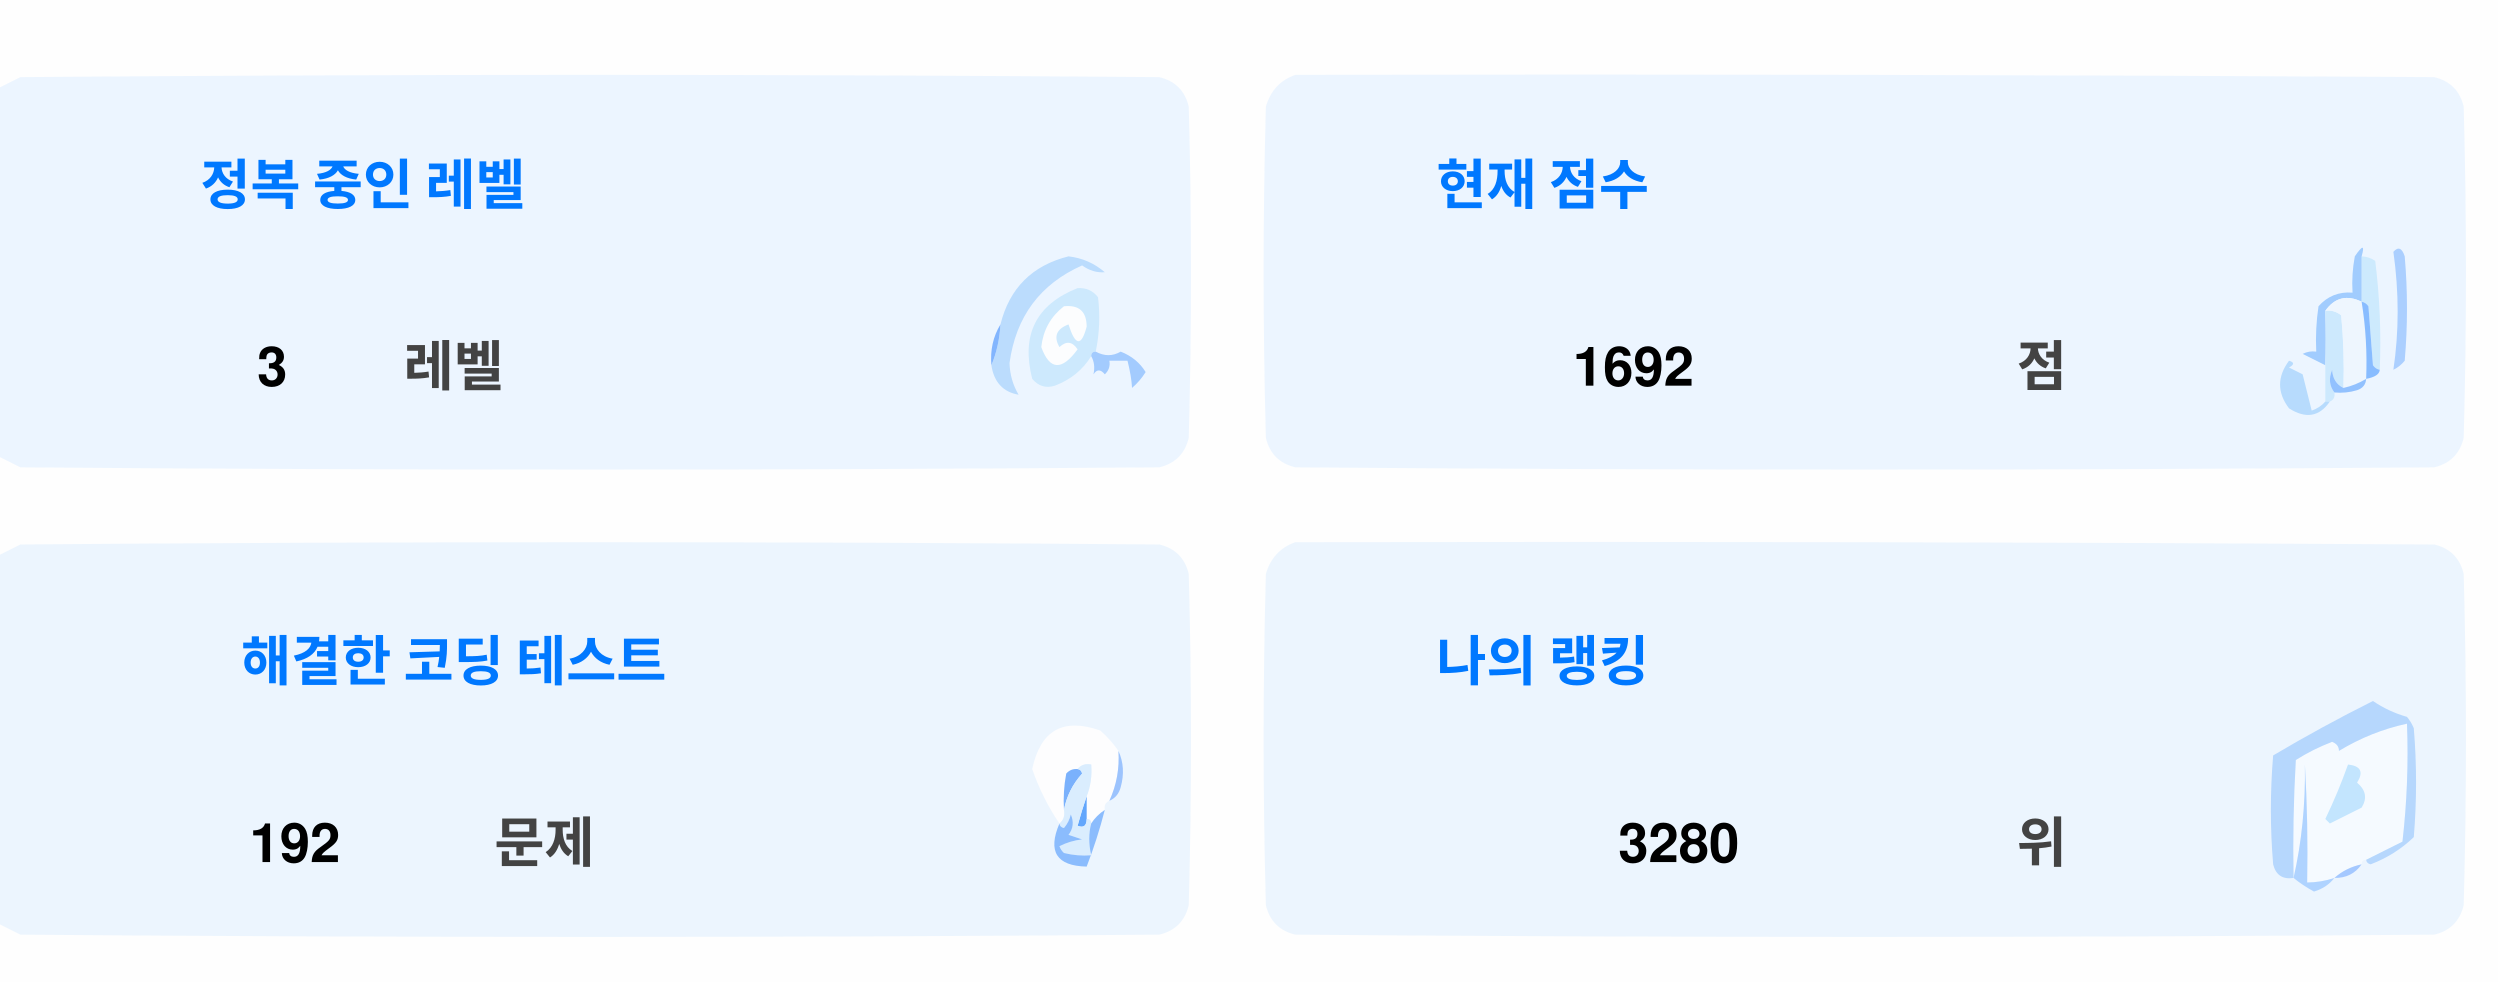
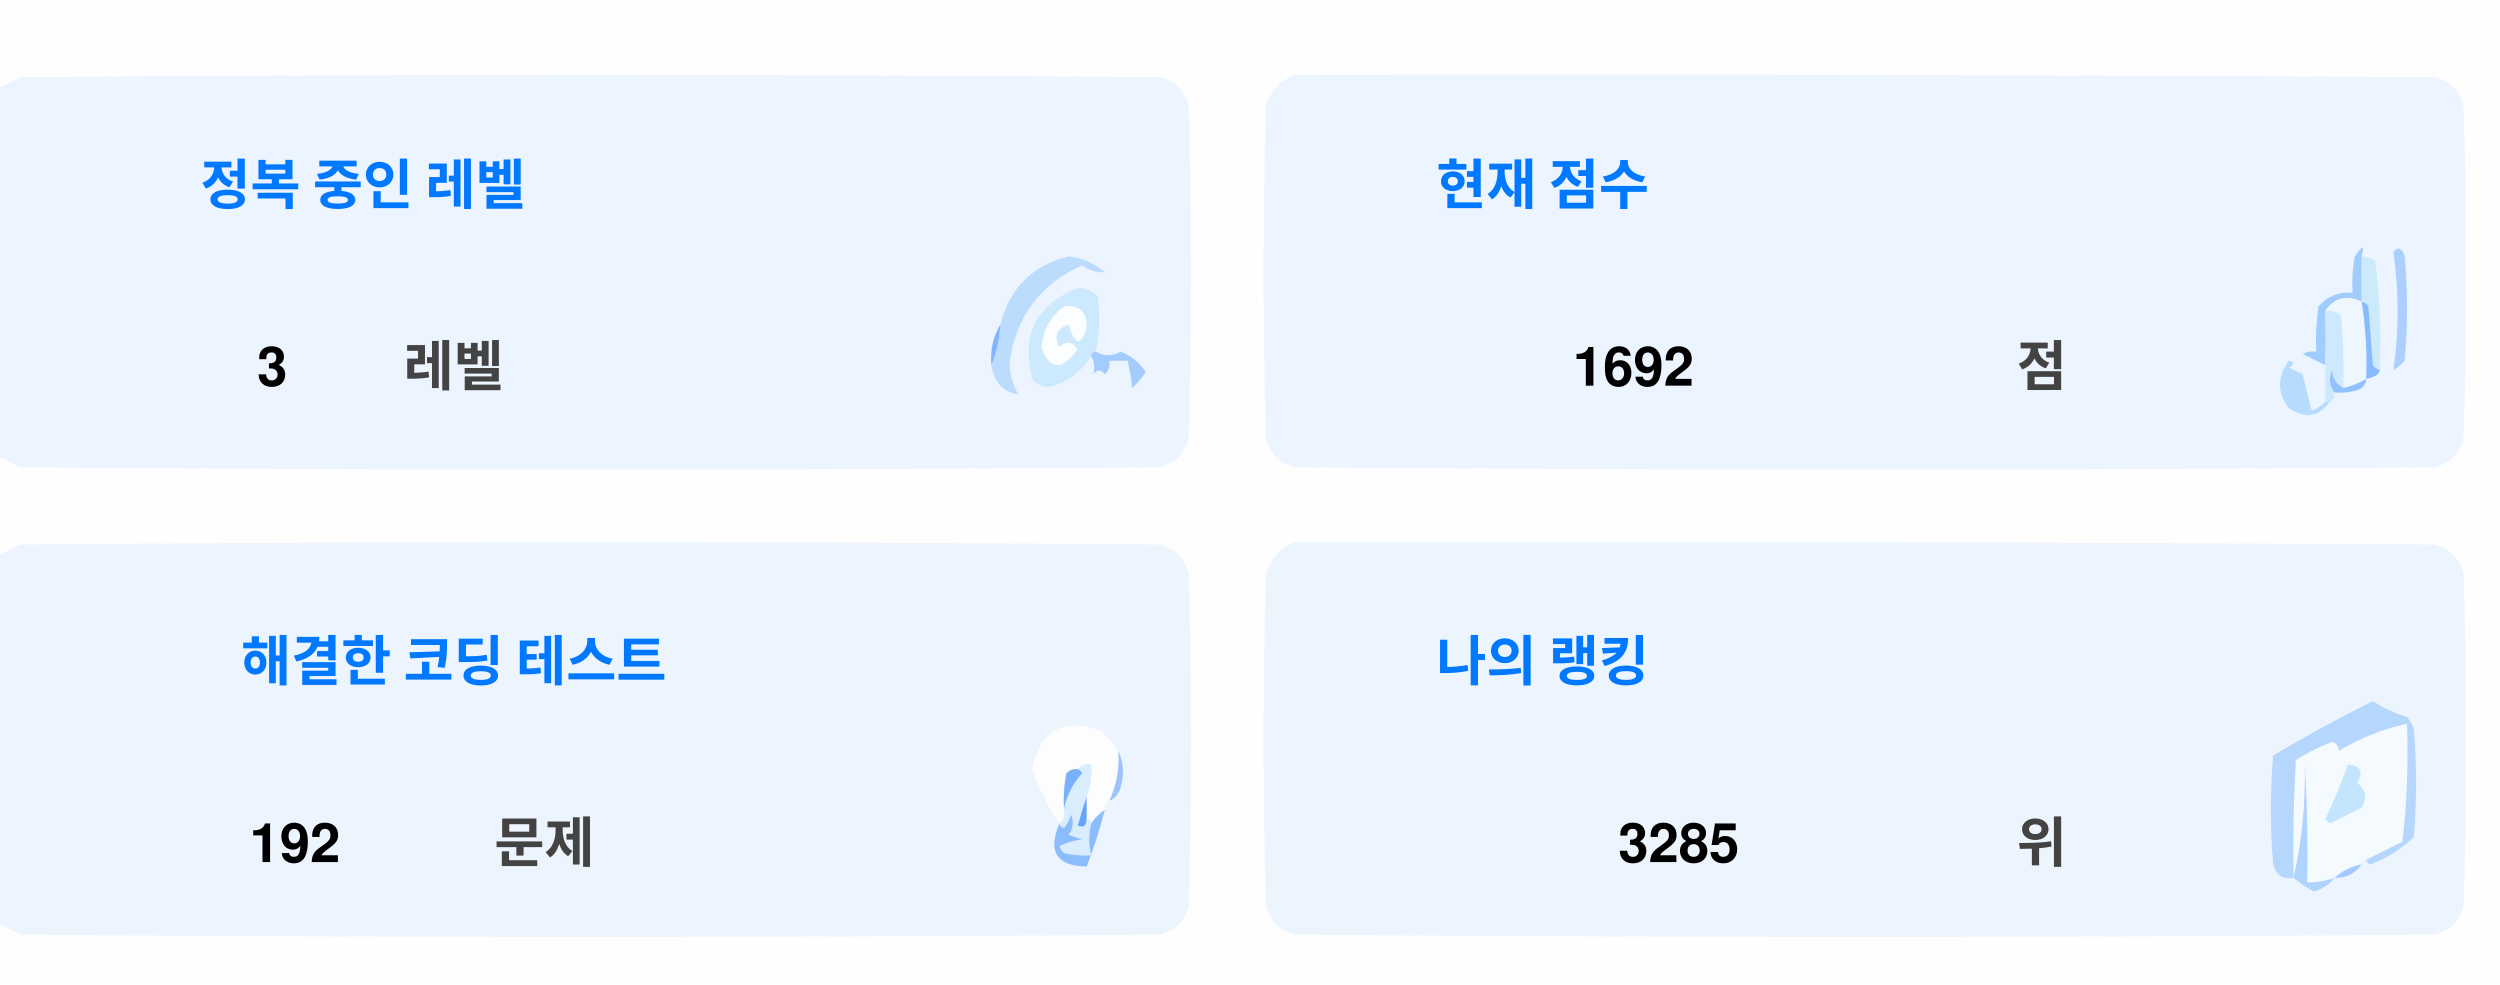
<svg xmlns="http://www.w3.org/2000/svg" version="1.1" width="551px" height="217px" style="shape-rendering:geometricPrecision; text-rendering:geometricPrecision; image-rendering:optimizeQuality; fill-rule:evenodd; clip-rule:evenodd">
  <style>.title {fill: #434343;font-size: 1rem;line-height: 1.5rem;font-weight: bold;font-family: -apple-system, BlinkMacSystemFont, Segoe UI, Helvetica, Arial, sans-serif, Apple Color Emoji, Segoe UI Emoji;}.desc {fill: #434343;font-size: 2.5rem;font-weight: bold;line-height: 1.5rem;font-family: -apple-system, BlinkMacSystemFont, Segoe UI, Helvetica, Arial, sans-serif, Apple Color Emoji, Segoe UI Emoji;}.desc-2 {fill: #434343;font-size: 1rem;font-weight: bold;line-height: 1.5rem;font-family: -apple-system, BlinkMacSystemFont, Segoe UI, Helvetica, Arial, sans-serif, Apple Color Emoji, Segoe UI Emoji;}.text, .desc {animation: twinkling 4s ease-in-out infinite;}@keyframes twinkling {40% { opacity: 1; }50% { opacity: 0.5; }60% { opacity: 1; }70% { opacity: 0.5; }80% { opacity: 1; }}</style>
  <g>
    <path style="opacity:1" fill="#fefefe" d="M -0.5,-0.5 C 183.167,-0.5 366.833,-0.5 550.5,-0.5C 550.5,71.833 550.5,144.167 550.5,216.5C 366.833,216.5 183.167,216.5 -0.5,216.5C -0.5,212.167 -0.5,207.833 -0.5,203.5C 1.14,204.32 2.807,205.153 4.5,206C 88.167,206.667 171.833,206.667 255.5,206C 259,205.167 261.167,203 262,199.5C 262.667,175.167 262.667,150.833 262,126.5C 261.167,123 259,120.833 255.5,120C 171.833,119.333 88.167,119.333 4.5,120C 2.807,120.847 1.14,121.68 -0.5,122.5C -0.5,115.167 -0.5,107.833 -0.5,100.5C 1.14,101.32 2.807,102.153 4.5,103C 88.167,103.667 171.833,103.667 255.5,103C 259,102.167 261.167,100 262,96.5C 262.667,72.167 262.667,47.833 262,23.5C 261.167,20 259,17.833 255.5,17C 171.833,16.333 88.167,16.333 4.5,17C 2.807,17.847 1.14,18.68 -0.5,19.5C -0.5,12.833 -0.5,6.167 -0.5,-0.5 Z" />
  </g>
  <g>
    <path style="opacity:1" fill="#ecf5ff" d="M -0.5,100.5 C -0.5,73.5 -0.5,46.5 -0.5,19.5C 1.14,18.68 2.807,17.847 4.5,17C 88.167,16.333 171.833,16.333 255.5,17C 259,17.833 261.167,20 262,23.5C 262.667,47.833 262.667,72.167 262,96.5C 261.167,100 259,102.167 255.5,103C 171.833,103.667 88.167,103.667 4.5,103C 2.807,102.153 1.14,101.32 -0.5,100.5 Z" />
  </g>
  <g>
    <path style="opacity:1" fill="#ecf5ff" d="M 285.5,16.5 C 369.167,16.333 452.834,16.5 536.5,17C 540,17.833 542.167,20 543,23.5C 543.667,47.833 543.667,72.167 543,96.5C 542.167,100 540,102.167 536.5,103C 452.833,103.667 369.167,103.667 285.5,103C 282,102.167 279.833,100 279,96.5C 278.333,72.167 278.333,47.833 279,23.5C 280.018,19.985 282.185,17.652 285.5,16.5 Z" />
  </g>
  <g>
    <path style="opacity:1" fill="#cdeafd" d="M 520.5,56.5 C 521.583,56.539 522.583,56.873 523.5,57.5C 524.498,65.472 524.831,73.472 524.5,81.5C 523.883,81.389 523.383,81.056 523,80.5C 522.667,76.167 522.333,71.833 522,67.5C 521.617,66.944 521.117,66.611 520.5,66.5C 520.5,63.167 520.5,59.833 520.5,56.5 Z" />
  </g>
  <g>
    <path style="opacity:1" fill="#abcfff" d="M 527.5,55.5 C 528.566,54.308 529.399,54.641 530,56.5C 530.667,64.167 530.667,71.833 530,79.5C 529.311,80.357 528.478,81.023 527.5,81.5C 528.758,73.08 528.758,64.414 527.5,55.5 Z" />
  </g>
  <g>
    <path style="opacity:1" fill="#bbdcfd" d="M 218.5,80.5 C 219.657,77.727 220.324,74.727 220.5,71.5C 222.49,63.51 227.49,58.51 235.5,56.5C 238.528,56.847 241.194,58.014 243.5,60C 241.744,60.141 240.078,59.641 238.5,58.5C 229.247,62.607 223.914,69.773 222.5,80C 222.565,82.526 223.232,84.859 224.5,87C 221.07,86.397 219.07,84.231 218.5,80.5 Z" />
  </g>
  <g>
    <path style="opacity:1" fill="#cde9fd" d="M 241.5,77.5 C 240.833,77.5 240.5,77.833 240.5,78.5C 238.628,81.529 235.961,83.695 232.5,85C 230.536,85.624 228.869,85.124 227.5,83.5C 225.021,73.791 228.354,67.124 237.5,63.5C 239.374,63.39 240.874,64.056 242,65.5C 242.497,69.524 242.331,73.524 241.5,77.5 Z" />
  </g>
  <g>
    <path style="opacity:1" fill="#fcfdfe" d="M 234.5,67.5 C 237.826,67.162 239.493,68.662 239.5,72C 238.334,76.434 237,76.267 235.5,71.5C 232.832,72.515 232.166,74.182 233.5,76.5C 235.017,75.089 236.351,75.256 237.5,77C 234.006,81.771 231.34,81.605 229.5,76.5C 229.904,72.771 231.571,69.771 234.5,67.5 Z" />
  </g>
  <g>
    <path style="opacity:1" fill="#a1ccfe" d="M 520.5,56.5 C 520.5,59.833 520.5,63.167 520.5,66.5C 517.238,64.922 514.572,65.589 512.5,68.5C 512.617,72.81 512.617,76.81 512.5,80.5C 510.86,79.68 509.193,78.847 507.5,78C 508.448,77.517 509.448,77.35 510.5,77.5C 510.335,74.15 510.502,70.817 511,67.5C 512.995,65.253 515.495,64.253 518.5,64.5C 518.336,61.813 518.503,59.146 519,56.5C 520.731,53.969 521.231,53.969 520.5,56.5 Z" />
  </g>
  <g>
    <path style="opacity:1" fill="#cde9fd" d="M 512.5,68.5 C 513.822,68.33 514.989,68.663 516,69.5C 516.499,74.823 516.666,80.156 516.5,85.5C 514.955,84.77 514.122,83.437 514,81.5C 513.22,83.387 513.387,85.054 514.5,86.5C 514.672,87.492 514.338,88.158 513.5,88.5C 513.167,88.5 512.833,88.5 512.5,88.5C 512.5,85.833 512.5,83.167 512.5,80.5C 512.617,76.81 512.617,72.81 512.5,68.5 Z" />
  </g>
  <g>
    <path style="opacity:1" fill="#eef6fe" d="M 520.5,66.5 C 521.407,72.106 521.74,77.773 521.5,83.5C 519.95,84.441 518.284,85.108 516.5,85.5C 516.666,80.156 516.499,74.823 516,69.5C 514.989,68.663 513.822,68.33 512.5,68.5C 514.572,65.589 517.238,64.922 520.5,66.5 Z" />
  </g>
  <g>
    <path style="opacity:1" fill="#88bcff" d="M 520.5,66.5 C 521.117,66.611 521.617,66.944 522,67.5C 522.333,71.833 522.667,76.167 523,80.5C 523.383,81.056 523.883,81.389 524.5,81.5C 524.445,82.469 523.445,83.136 521.5,83.5C 521.74,77.773 521.407,72.106 520.5,66.5 Z" />
  </g>
  <g>
    <path style="opacity:1" fill="#82b5fe" d="M 220.5,71.5 C 220.324,74.727 219.657,77.727 218.5,80.5C 218.215,77.171 218.882,74.171 220.5,71.5 Z" />
  </g>
  <g>
    <path style="opacity:1" fill="#a3cbfe" d="M 240.5,78.5 C 240.5,77.833 240.833,77.5 241.5,77.5C 243.391,78.536 245.224,78.536 247,77.5C 249.391,78.429 251.225,79.929 252.5,82C 251.681,83.319 250.681,84.486 249.5,85.5C 249.409,83.777 249.075,81.777 248.5,79.5C 247.167,79.5 245.833,79.5 244.5,79.5C 244.719,80.675 244.386,81.675 243.5,82.5C 242.575,81.359 241.741,81.359 241,82.5C 241.331,80.981 241.164,79.648 240.5,78.5 Z" />
  </g>
  <g>
    <path style="opacity:1" fill="#b7dbfd" d="M 512.5,88.5 C 512.833,88.5 513.167,88.5 513.5,88.5C 511.199,91.857 508.199,92.357 504.5,90C 501.872,86.535 501.872,83.035 504.5,79.5C 505.696,79.846 505.696,80.346 504.5,81C 505.5,81.5 506.5,82 507.5,82.5C 508.167,85.167 508.833,87.833 509.5,90.5C 510.739,90.058 511.739,89.391 512.5,88.5 Z" />
  </g>
  <g>
    <path style="opacity:1" fill="#92c1fe" d="M 516.5,85.5 C 518.284,85.108 519.95,84.441 521.5,83.5C 521.423,84.75 520.756,85.583 519.5,86C 517.866,86.493 516.199,86.66 514.5,86.5C 513.387,85.054 513.22,83.387 514,81.5C 514.122,83.437 514.955,84.77 516.5,85.5 Z" />
  </g>
  <g>
    <path style="opacity:1" fill="#ecf5fe" d="M -0.5,203.5 C -0.5,176.5 -0.5,149.5 -0.5,122.5C 1.14,121.68 2.807,120.847 4.5,120C 88.167,119.333 171.833,119.333 255.5,120C 259,120.833 261.167,123 262,126.5C 262.667,150.833 262.667,175.167 262,199.5C 261.167,203 259,205.167 255.5,206C 171.833,206.667 88.167,206.667 4.5,206C 2.807,205.153 1.14,204.32 -0.5,203.5 Z" />
  </g>
  <g>
    <path style="opacity:1" fill="#ecf5fe" d="M 285.5,119.5 C 369.167,119.333 452.834,119.5 536.5,120C 540,120.833 542.167,123 543,126.5C 543.667,150.833 543.667,175.167 543,199.5C 542.167,203 540,205.167 536.5,206C 452.833,206.667 369.167,206.667 285.5,206C 282,205.167 279.833,203 279,199.5C 278.333,175.167 278.333,150.833 279,126.5C 280.018,122.985 282.185,120.652 285.5,119.5 Z" />
  </g>
  <g>
    <path style="opacity:1" fill="#fdfdfe" d="M 246.5,165.5 C 246.758,169.367 246.092,173.034 244.5,176.5C 243.662,176.842 243.328,177.508 243.5,178.5C 242.272,179.306 241.272,180.306 240.5,181.5C 240.5,180.833 240.167,180.5 239.5,180.5C 239.5,178.833 239.5,177.167 239.5,175.5C 240.369,173.283 240.702,170.95 240.5,168.5C 239.209,168.263 238.209,168.596 237.5,169.5C 236.504,169.414 235.671,169.748 235,170.5C 234.503,173.146 234.336,175.813 234.5,178.5C 234.737,179.791 234.404,180.791 233.5,181.5C 230.986,177.806 228.986,173.806 227.5,169.5C 229.309,160.957 234.309,158.124 242.5,161C 244.07,162.397 245.404,163.897 246.5,165.5 Z" />
  </g>
  <g>
    <path style="opacity:1" fill="#f5faff" d="M 521.5,189.5 C 520.833,189.5 520.5,189.833 520.5,190.5C 518.181,190.992 516.181,191.992 514.5,193.5C 512.565,194.15 510.565,194.483 508.5,194.5C 508.666,185.827 508.5,177.16 508,168.5C 508.141,177.227 507.308,185.56 505.5,193.5C 505.334,184.827 505.5,176.16 506,167.5C 508.527,165.903 511.194,164.57 514,163.5C 515.011,163.892 515.511,164.559 515.5,165.5C 520.21,162.641 525.21,160.641 530.5,159.5C 530.831,168.192 530.498,176.859 529.5,185.5C 526.807,186.847 524.14,188.18 521.5,189.5 Z" />
  </g>
  <g>
    <path style="opacity:1" fill="#b6d7fd" d="M 521.5,189.5 C 524.14,188.18 526.807,186.847 529.5,185.5C 530.498,176.859 530.831,168.192 530.5,159.5C 525.21,160.641 520.21,162.641 515.5,165.5C 515.511,164.559 515.011,163.892 514,163.5C 511.194,164.57 508.527,165.903 506,167.5C 505.5,176.16 505.334,184.827 505.5,193.5C 503.089,193.863 501.589,192.863 501,190.5C 500.333,182.5 500.333,174.5 501,166.5C 508.173,162.246 515.507,158.246 523,154.5C 525.304,156.068 527.804,157.235 530.5,158C 531.126,158.75 531.626,159.584 532,160.5C 532.667,168.5 532.667,176.5 532,184.5C 529.292,187.111 526.125,189.111 522.5,190.5C 521.893,190.376 521.56,190.043 521.5,189.5 Z" />
  </g>
  <g>
    <path style="opacity:1" fill="#c3e5fe" d="M 517.5,168.5 C 520.317,168.801 520.984,170.134 519.5,172.5C 521.439,174.122 521.772,175.956 520.5,178C 518.167,179.167 515.833,180.333 513.5,181.5C 513.167,181.167 512.833,180.833 512.5,180.5C 514.414,176.515 516.081,172.515 517.5,168.5 Z" />
  </g>
  <g>
    <path style="opacity:1" fill="#7ab1fc" d="M 237.5,169.5 C 238.043,169.56 238.376,169.893 238.5,170.5C 236.395,172.836 235.062,175.503 234.5,178.5C 234.336,175.813 234.503,173.146 235,170.5C 235.671,169.748 236.504,169.414 237.5,169.5 Z" />
  </g>
  <g>
    <path style="opacity:1" fill="#afd3ff" d="M 514.5,193.5 C 513.378,194.947 511.878,195.947 510,196.5C 508.348,195.601 506.848,194.601 505.5,193.5C 507.308,185.56 508.141,177.227 508,168.5C 508.5,177.16 508.666,185.827 508.5,194.5C 510.565,194.483 512.565,194.15 514.5,193.5 Z" />
  </g>
  <g>
    <path style="opacity:1" fill="#9cc3fd" d="M 246.5,165.5 C 247.634,167.966 247.801,170.633 247,173.5C 246.623,174.942 245.79,175.942 244.5,176.5C 246.092,173.034 246.758,169.367 246.5,165.5 Z" />
  </g>
  <g>
    <path style="opacity:1" fill="#62a6fc" d="M 239.5,175.5 C 239.5,177.167 239.5,178.833 239.5,180.5C 239.483,182.028 238.816,182.528 237.5,182C 238.117,179.723 238.784,177.556 239.5,175.5 Z" />
  </g>
  <g>
    <path style="opacity:1" fill="#daedfe" d="M 237.5,169.5 C 238.209,168.596 239.209,168.263 240.5,168.5C 240.702,170.95 240.369,173.283 239.5,175.5C 238.784,177.556 238.117,179.723 237.5,182C 238.816,182.528 239.483,182.028 239.5,180.5C 240.167,180.5 240.5,180.833 240.5,181.5C 239.918,183.669 239.918,186.002 240.5,188.5C 238.473,188.662 236.473,188.495 234.5,188C 234.043,187.586 233.709,187.086 233.5,186.5C 235.078,185.702 236.744,185.202 238.5,185C 237.5,184.667 236.5,184.333 235.5,184C 236.554,182.612 236.72,181.112 236,179.5C 235.751,180.624 235.251,181.624 234.5,182.5C 233.893,182.376 233.56,182.043 233.5,181.5C 234.404,180.791 234.737,179.791 234.5,178.5C 235.062,175.503 236.395,172.836 238.5,170.5C 238.376,169.893 238.043,169.56 237.5,169.5 Z" />
  </g>
  <g>
    <path style="opacity:1" fill="#8bbcfd" d="M 243.5,178.5 C 242.395,182.803 241.062,186.969 239.5,191C 232.857,190.847 230.857,187.68 233.5,181.5C 233.56,182.043 233.893,182.376 234.5,182.5C 235.251,181.624 235.751,180.624 236,179.5C 236.72,181.112 236.554,182.612 235.5,184C 236.5,184.333 237.5,184.667 238.5,185C 236.744,185.202 235.078,185.702 233.5,186.5C 233.709,187.086 234.043,187.586 234.5,188C 236.473,188.495 238.473,188.662 240.5,188.5C 239.918,186.002 239.918,183.669 240.5,181.5C 241.272,180.306 242.272,179.306 243.5,178.5 Z" />
  </g>
  <g>
    <path style="opacity:1" fill="#a4c8ff" d="M 520.5,190.5 C 519.089,192.539 517.089,193.539 514.5,193.5C 516.181,191.992 518.181,190.992 520.5,190.5 Z" />
  </g>
  <text text-anchor="middle" x="80" y="45" class="title" style="fill:#0078ff;" stroke="#none" stroke-width="1">정복 중인 레벨</text>
  <text text-anchor="middle" x="60" y="85" class="desc" style="fill:#000000;" stroke="#none" stroke-width="1">3</text>
  <text text-anchor="middle" x="100" y="85" class="desc-2" style="fill:#434343;" stroke="#none" stroke-width="1">레벨</text>
  <text text-anchor="middle" x="340" y="45" class="title" style="fill:#0078ff;" stroke="#none" stroke-width="1">현재 점수</text>
  <text text-anchor="middle" x="360" y="85" class="desc" style="fill:#000000;" stroke="#none" stroke-width="1">1692</text>
  <text text-anchor="middle" x="450" y="85" class="desc-2" style="fill:#434343;" stroke="#none" stroke-width="1">점</text>
  <text text-anchor="middle" x="100" y="150" class="title" style="fill:#0078ff;" stroke="#none" stroke-width="1">해결한 코딩 테스트</text>
  <text text-anchor="middle" x="65" y="190" class="desc" style="fill:#000000;" stroke="#none" stroke-width="1">192</text>
  <text text-anchor="middle" x="120" y="190" class="desc-2" style="fill:#434343;" stroke="#none" stroke-width="1">문제</text>
  <text text-anchor="middle" x="340" y="150" class="title" style="fill:#0078ff;" stroke="#none" stroke-width="1">나의 랭킹</text>
-   <text text-anchor="middle" x="370" y="190" class="desc" style="fill:#000000;" stroke="#none" stroke-width="1">3280</text>
+   <text text-anchor="middle" x="370" y="190" class="desc" style="fill:#000000;" stroke="#none" stroke-width="1">3285</text>
  <text text-anchor="middle" x="450" y="190" class="desc-2" style="fill:#434343;" stroke="#none" stroke-width="1">위</text>
</svg>
